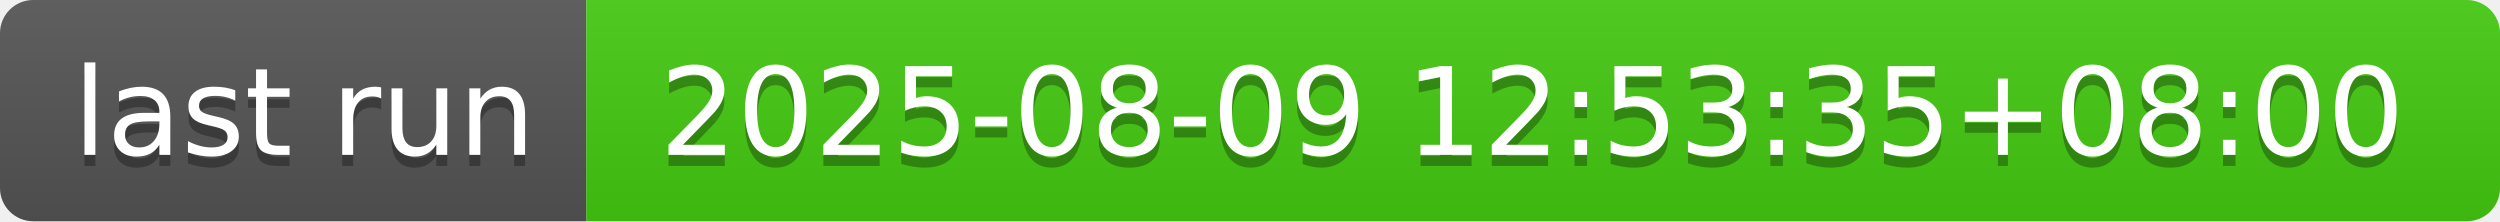
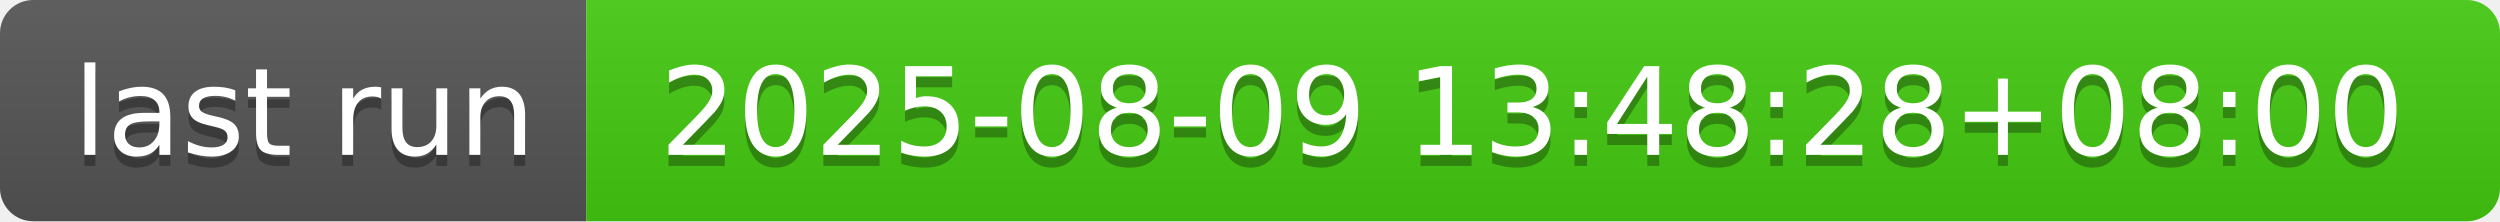
- <svg xmlns="http://www.w3.org/2000/svg" width="226" height="20" role="img" aria-label="last run: 2025-08-09 12:53:35+08:00">
+ <svg xmlns="http://www.w3.org/2000/svg" width="226" height="20" role="img" aria-label="last run: 2025-08-09 13:48:28+08:00">
  <linearGradient id="s" x2="0" y2="100%">
    <stop offset="0" stop-color="#bbb" stop-opacity=".1" />
    <stop offset="1" stop-opacity=".1" />
  </linearGradient>
  <clipPath id="r">
    <rect width="226" height="20" rx="3" fill="#fff" />
  </clipPath>
  <g clip-path="url(#r)">
    <rect width="53" height="20" fill="#555" />
    <rect x="53" width="173" height="20" fill="#4c1" />
    <rect width="226" height="20" fill="url(#s)" />
  </g>
  <g fill="#fff" text-anchor="middle" font-family="Verdana,Geneva,DejaVu Sans,sans-serif" text-rendering="geometricPrecision" font-size="110">
    <text aria-hidden="true" x="275" y="150" fill="#010101" fill-opacity=".3" transform="scale(.1)" textLength="430">last run</text>
    <text x="275" y="140" transform="scale(.1)" fill="#fff" textLength="430">last run</text>
-     <text aria-hidden="true" x="1385" y="150" fill="#010101" fill-opacity=".3" transform="scale(.1)" textLength="1630">2025-08-09 12:53:35+08:00</text>
-     <text x="1385" y="140" transform="scale(.1)" fill="#fff" textLength="1630">2025-08-09 12:53:35+08:00</text>
+     <text aria-hidden="true" x="1385" y="150" fill="#010101" fill-opacity=".3" transform="scale(.1)" textLength="1630">2025-08-09 13:48:28+08:00</text>
+     <text x="1385" y="140" transform="scale(.1)" fill="#fff" textLength="1630">2025-08-09 13:48:28+08:00</text>
  </g>
</svg>
